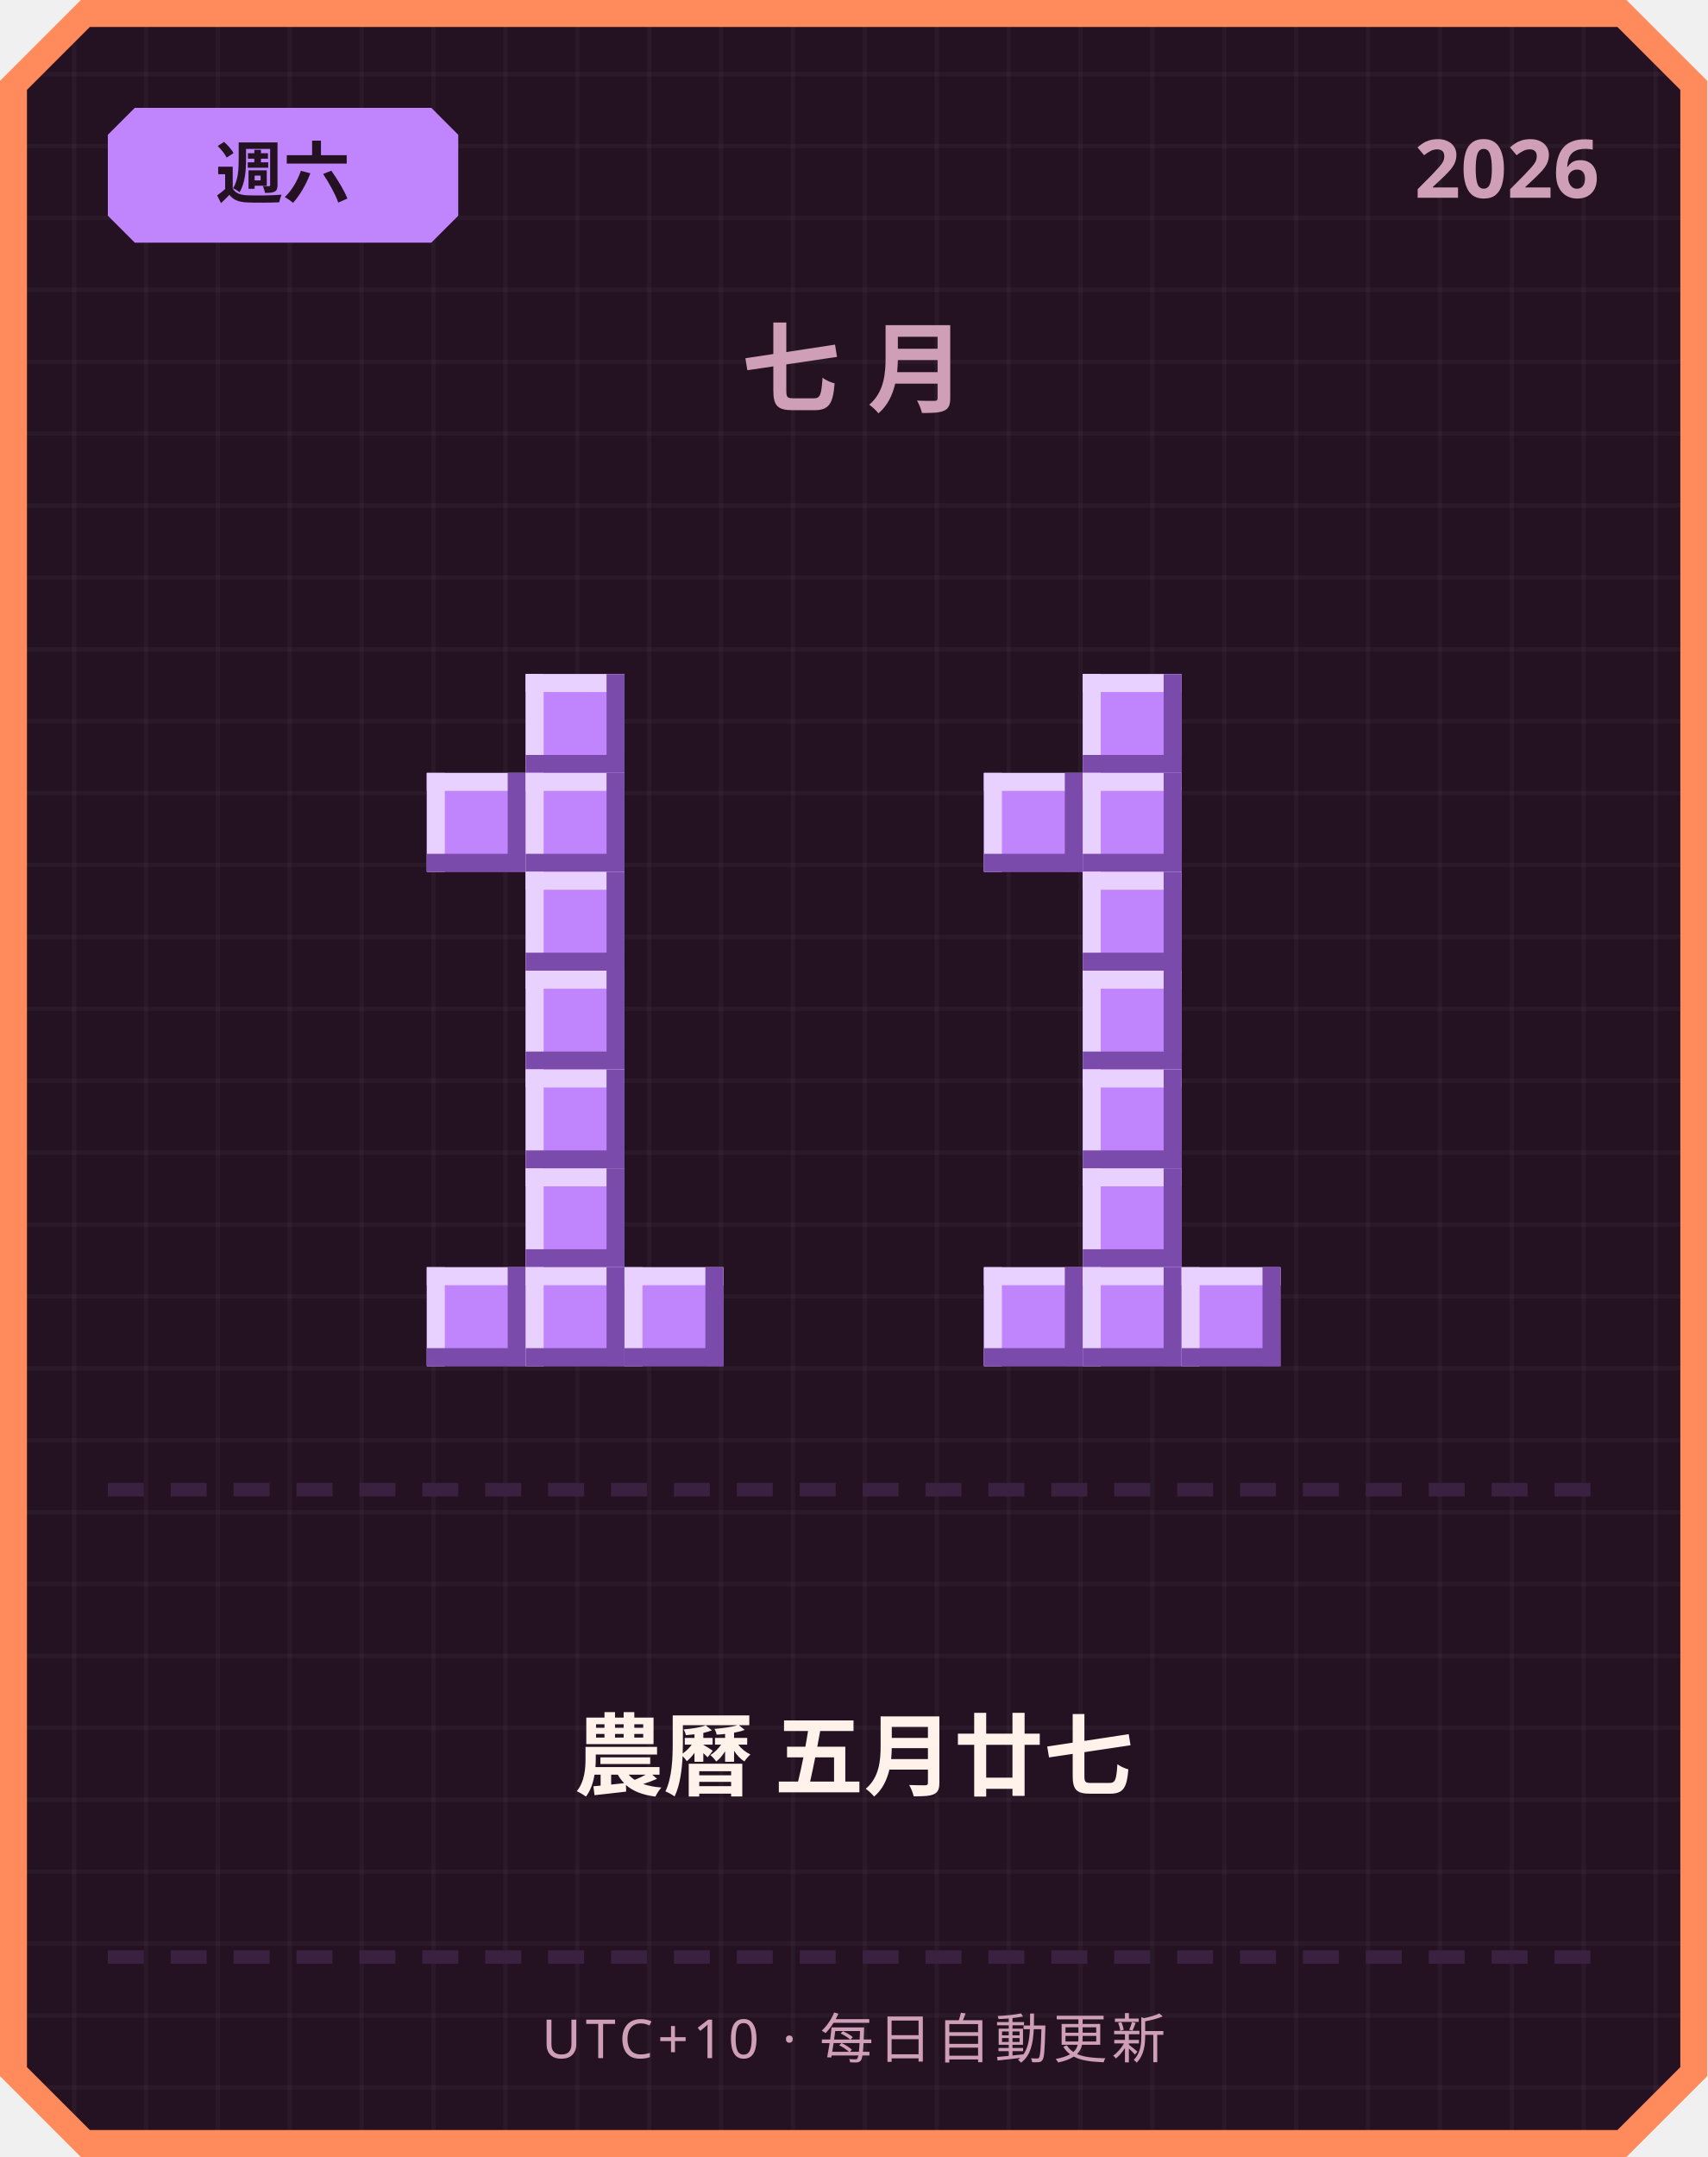
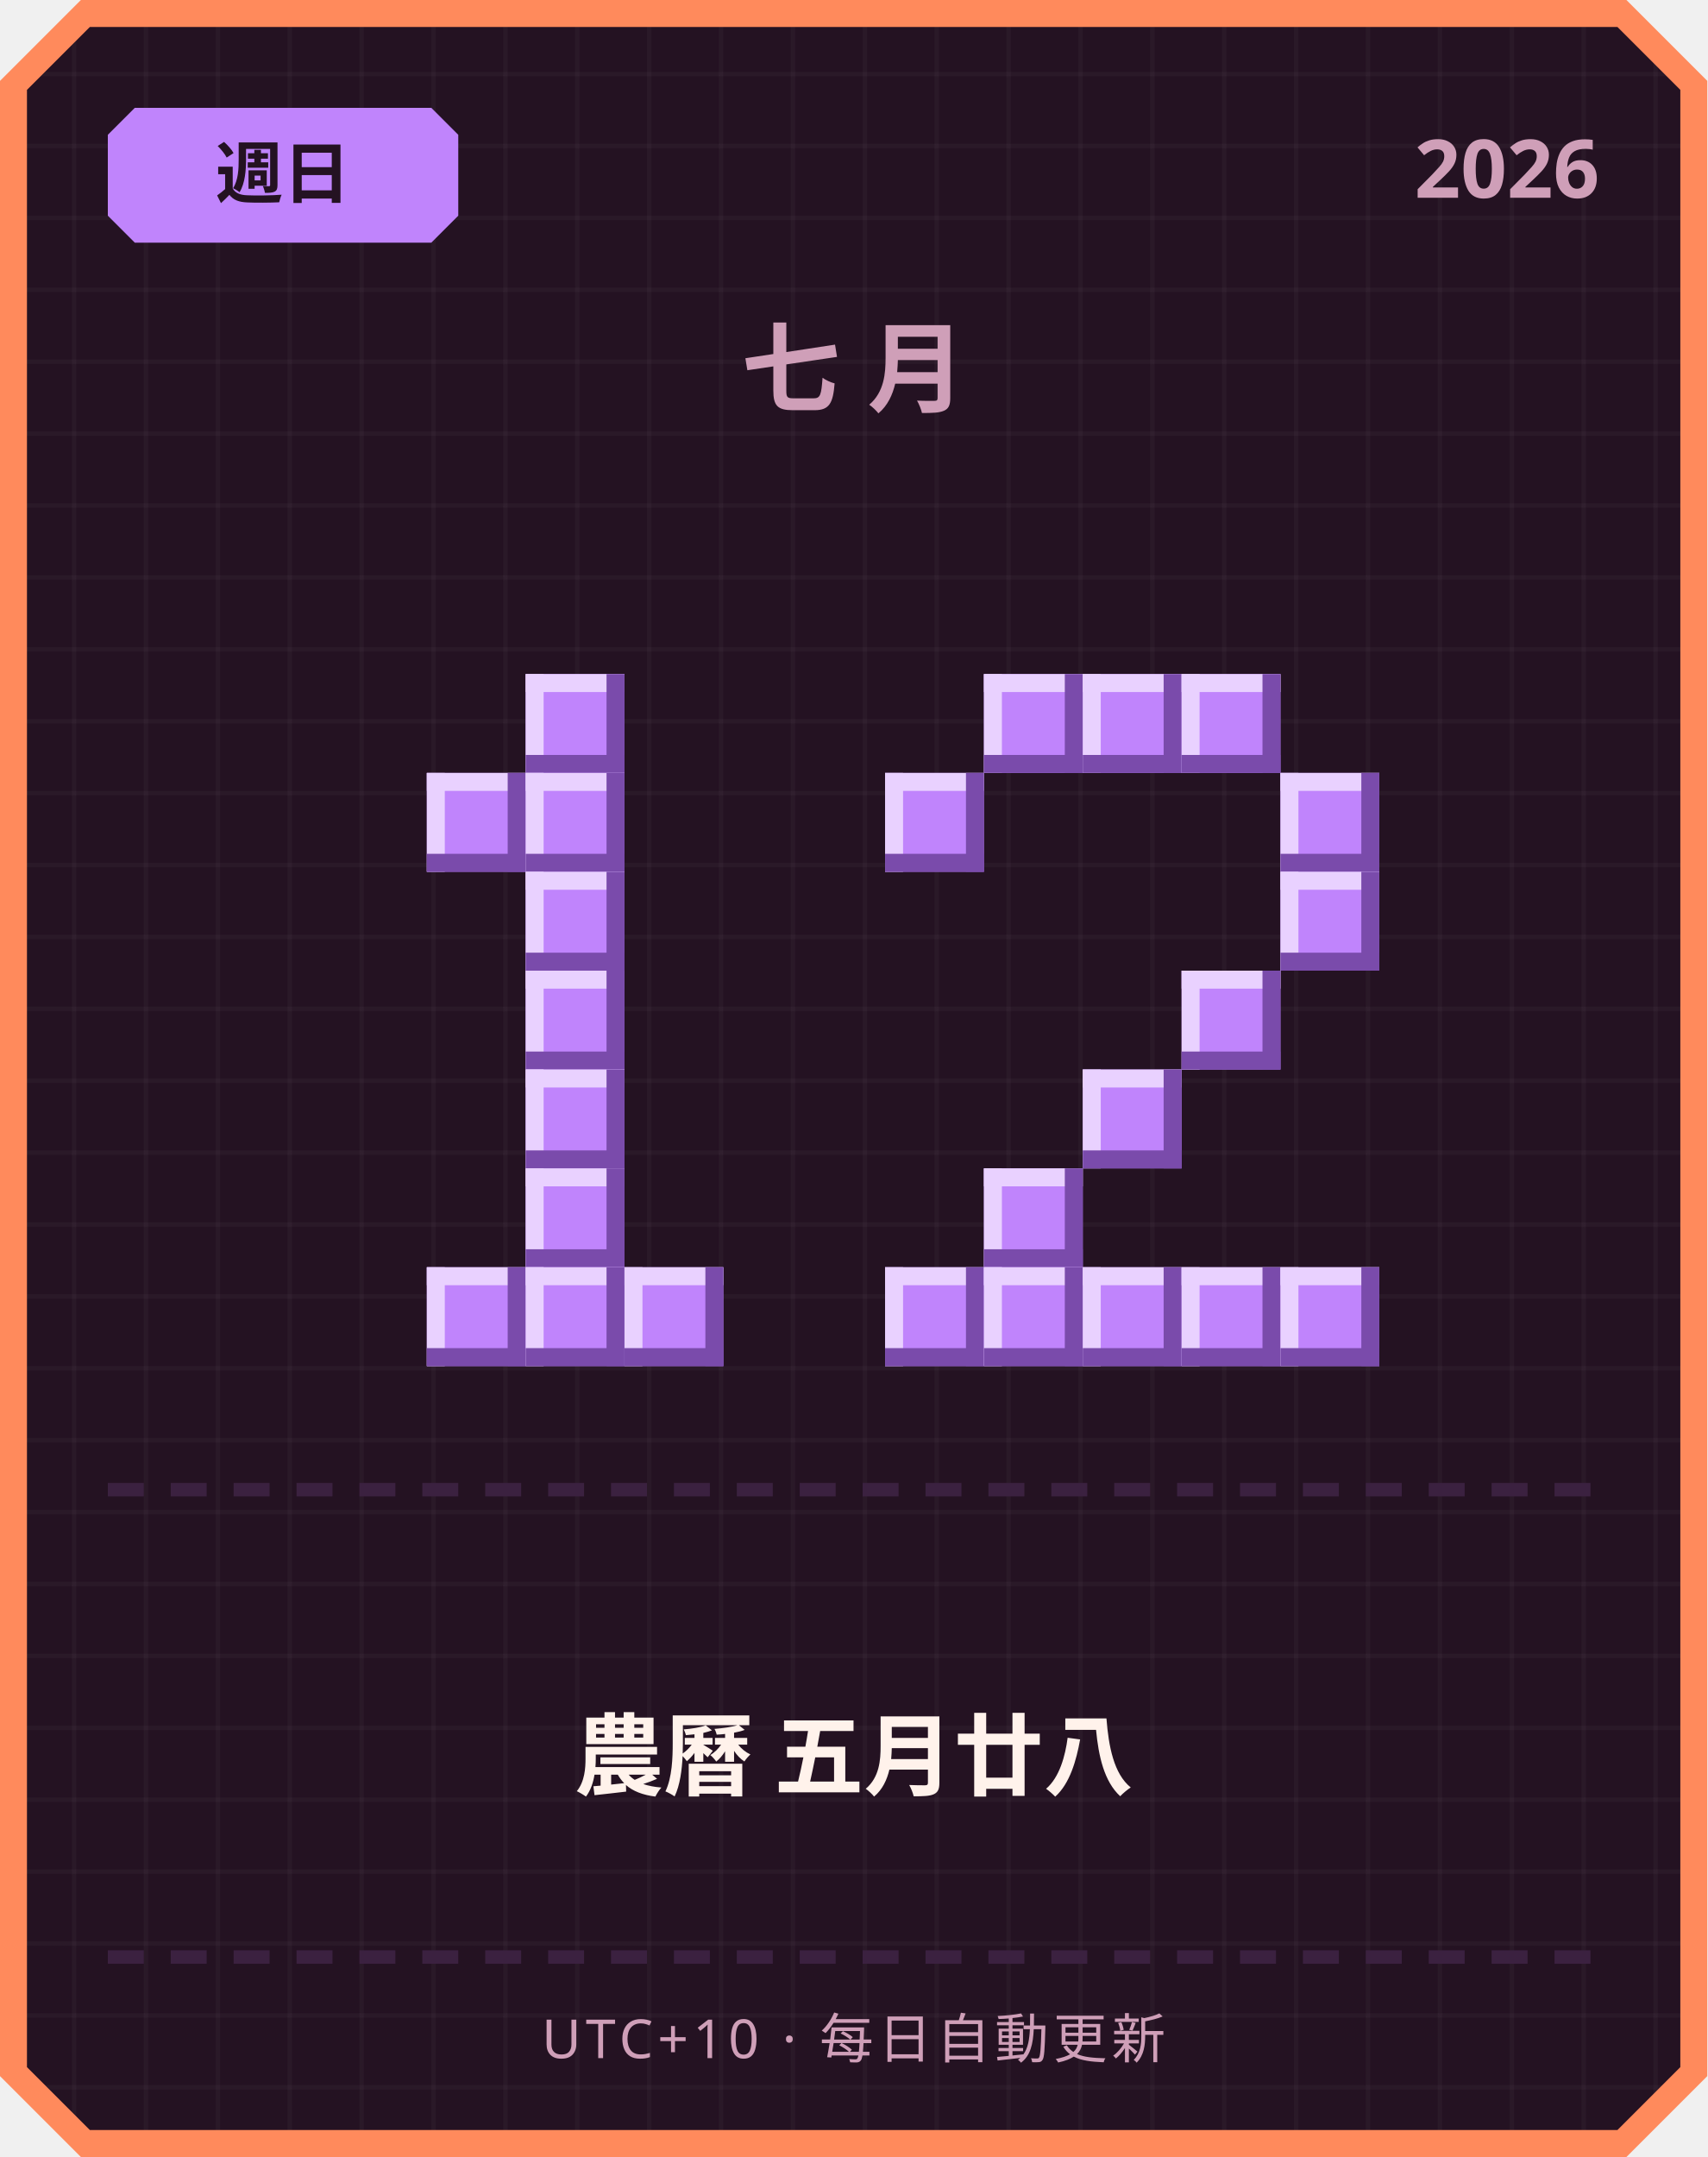
<svg xmlns="http://www.w3.org/2000/svg" width="380" height="480" viewBox="0 0 380 480">
  <defs>
    <pattern id="grid" width="16" height="16" patternUnits="userSpaceOnUse">
      <rect width="16" height="16" fill="#241222" />
      <rect width="1" height="16" fill="#ffffff" opacity="0.03" />
      <rect width="16" height="1" fill="#ffffff" opacity="0.03" />
    </pattern>
  </defs>
  <path d="M 18,0 L 362,0 L 380,18 L 380,462 L 362,480 L 18,480 L 0,462 L 0,18 Z" fill="#ff8a5c" />
  <path d="M 20,6 L 360,6 L 374,20 L 374,460 L 360,474 L 20,474 L 6,460 L 6,20 Z" fill="url(#grid)" />
  <path d="M 30,24 L 96,24 L 102,30 L 102,48 L 96,54 L 30,54 L 24,48 L 24,30 Z" fill="#c084fc" />
-   <text x="63" y="44" text-anchor="middle" font-family="'Segoe UI', sans-serif" font-size="15" font-weight="700" fill="#241222">週六</text>
+   <text x="63" y="44" text-anchor="middle" font-family="'Segoe UI', sans-serif" font-size="15" font-weight="700" fill="#241222">週日</text>
  <text x="356" y="44" text-anchor="end" font-family="'Segoe UI', sans-serif" font-size="18" font-weight="700" fill="#cf9fb8">2026</text>
  <text x="190" y="90" text-anchor="middle" font-family="'Segoe UI', sans-serif" font-size="22" font-weight="700" letter-spacing="6" fill="#cf9fb8">七月</text>
  <rect x="117" y="150" width="22" height="22" fill="#c084fc" />
  <rect x="117" y="150" width="22" height="4" fill="#e9d1ff" />
  <rect x="117" y="150" width="4" height="22" fill="#e9d1ff" />
  <rect x="117" y="168" width="22" height="4" fill="#7a4bab" />
  <rect x="135" y="150" width="4" height="22" fill="#7a4bab" />
  <rect x="95" y="172" width="22" height="22" fill="#c084fc" />
  <rect x="95" y="172" width="22" height="4" fill="#e9d1ff" />
  <rect x="95" y="172" width="4" height="22" fill="#e9d1ff" />
  <rect x="95" y="190" width="22" height="4" fill="#7a4bab" />
  <rect x="113" y="172" width="4" height="22" fill="#7a4bab" />
  <rect x="117" y="172" width="22" height="22" fill="#c084fc" />
  <rect x="117" y="172" width="22" height="4" fill="#e9d1ff" />
  <rect x="117" y="172" width="4" height="22" fill="#e9d1ff" />
  <rect x="117" y="190" width="22" height="4" fill="#7a4bab" />
  <rect x="135" y="172" width="4" height="22" fill="#7a4bab" />
  <rect x="117" y="194" width="22" height="22" fill="#c084fc" />
  <rect x="117" y="194" width="22" height="4" fill="#e9d1ff" />
  <rect x="117" y="194" width="4" height="22" fill="#e9d1ff" />
  <rect x="117" y="212" width="22" height="4" fill="#7a4bab" />
  <rect x="135" y="194" width="4" height="22" fill="#7a4bab" />
  <rect x="117" y="216" width="22" height="22" fill="#c084fc" />
  <rect x="117" y="216" width="22" height="4" fill="#e9d1ff" />
  <rect x="117" y="216" width="4" height="22" fill="#e9d1ff" />
  <rect x="117" y="234" width="22" height="4" fill="#7a4bab" />
  <rect x="135" y="216" width="4" height="22" fill="#7a4bab" />
  <rect x="117" y="238" width="22" height="22" fill="#c084fc" />
  <rect x="117" y="238" width="22" height="4" fill="#e9d1ff" />
  <rect x="117" y="238" width="4" height="22" fill="#e9d1ff" />
  <rect x="117" y="256" width="22" height="4" fill="#7a4bab" />
  <rect x="135" y="238" width="4" height="22" fill="#7a4bab" />
  <rect x="117" y="260" width="22" height="22" fill="#c084fc" />
  <rect x="117" y="260" width="22" height="4" fill="#e9d1ff" />
  <rect x="117" y="260" width="4" height="22" fill="#e9d1ff" />
  <rect x="117" y="278" width="22" height="4" fill="#7a4bab" />
  <rect x="135" y="260" width="4" height="22" fill="#7a4bab" />
  <rect x="95" y="282" width="22" height="22" fill="#c084fc" />
  <rect x="95" y="282" width="22" height="4" fill="#e9d1ff" />
  <rect x="95" y="282" width="4" height="22" fill="#e9d1ff" />
  <rect x="95" y="300" width="22" height="4" fill="#7a4bab" />
  <rect x="113" y="282" width="4" height="22" fill="#7a4bab" />
  <rect x="117" y="282" width="22" height="22" fill="#c084fc" />
  <rect x="117" y="282" width="22" height="4" fill="#e9d1ff" />
  <rect x="117" y="282" width="4" height="22" fill="#e9d1ff" />
  <rect x="117" y="300" width="22" height="4" fill="#7a4bab" />
  <rect x="135" y="282" width="4" height="22" fill="#7a4bab" />
  <rect x="139" y="282" width="22" height="22" fill="#c084fc" />
  <rect x="139" y="282" width="22" height="4" fill="#e9d1ff" />
  <rect x="139" y="282" width="4" height="22" fill="#e9d1ff" />
  <rect x="139" y="300" width="22" height="4" fill="#7a4bab" />
  <rect x="157" y="282" width="4" height="22" fill="#7a4bab" />
+   <rect x="219" y="150" width="22" height="22" fill="#c084fc" />
+   <rect x="219" y="150" width="22" height="4" fill="#e9d1ff" />
+   <rect x="219" y="150" width="4" height="22" fill="#e9d1ff" />
+   <rect x="219" y="168" width="22" height="4" fill="#7a4bab" />
+   <rect x="237" y="150" width="4" height="22" fill="#7a4bab" />
  <rect x="241" y="150" width="22" height="22" fill="#c084fc" />
  <rect x="241" y="150" width="22" height="4" fill="#e9d1ff" />
  <rect x="241" y="150" width="4" height="22" fill="#e9d1ff" />
  <rect x="241" y="168" width="22" height="4" fill="#7a4bab" />
  <rect x="259" y="150" width="4" height="22" fill="#7a4bab" />
-   <rect x="219" y="172" width="22" height="22" fill="#c084fc" />
-   <rect x="219" y="172" width="22" height="4" fill="#e9d1ff" />
-   <rect x="219" y="172" width="4" height="22" fill="#e9d1ff" />
-   <rect x="219" y="190" width="22" height="4" fill="#7a4bab" />
-   <rect x="237" y="172" width="4" height="22" fill="#7a4bab" />
-   <rect x="241" y="172" width="22" height="22" fill="#c084fc" />
-   <rect x="241" y="172" width="22" height="4" fill="#e9d1ff" />
-   <rect x="241" y="172" width="4" height="22" fill="#e9d1ff" />
-   <rect x="241" y="190" width="22" height="4" fill="#7a4bab" />
-   <rect x="259" y="172" width="4" height="22" fill="#7a4bab" />
-   <rect x="241" y="194" width="22" height="22" fill="#c084fc" />
-   <rect x="241" y="194" width="22" height="4" fill="#e9d1ff" />
-   <rect x="241" y="194" width="4" height="22" fill="#e9d1ff" />
-   <rect x="241" y="212" width="22" height="4" fill="#7a4bab" />
-   <rect x="259" y="194" width="4" height="22" fill="#7a4bab" />
-   <rect x="241" y="216" width="22" height="22" fill="#c084fc" />
-   <rect x="241" y="216" width="22" height="4" fill="#e9d1ff" />
-   <rect x="241" y="216" width="4" height="22" fill="#e9d1ff" />
-   <rect x="241" y="234" width="22" height="4" fill="#7a4bab" />
-   <rect x="259" y="216" width="4" height="22" fill="#7a4bab" />
+   <rect x="263" y="150" width="22" height="22" fill="#c084fc" />
+   <rect x="263" y="150" width="22" height="4" fill="#e9d1ff" />
+   <rect x="263" y="150" width="4" height="22" fill="#e9d1ff" />
+   <rect x="263" y="168" width="22" height="4" fill="#7a4bab" />
+   <rect x="281" y="150" width="4" height="22" fill="#7a4bab" />
+   <rect x="197" y="172" width="22" height="22" fill="#c084fc" />
+   <rect x="197" y="172" width="22" height="4" fill="#e9d1ff" />
+   <rect x="197" y="172" width="4" height="22" fill="#e9d1ff" />
+   <rect x="197" y="190" width="22" height="4" fill="#7a4bab" />
+   <rect x="215" y="172" width="4" height="22" fill="#7a4bab" />
+   <rect x="285" y="172" width="22" height="22" fill="#c084fc" />
+   <rect x="285" y="172" width="22" height="4" fill="#e9d1ff" />
+   <rect x="285" y="172" width="4" height="22" fill="#e9d1ff" />
+   <rect x="285" y="190" width="22" height="4" fill="#7a4bab" />
+   <rect x="303" y="172" width="4" height="22" fill="#7a4bab" />
+   <rect x="285" y="194" width="22" height="22" fill="#c084fc" />
+   <rect x="285" y="194" width="22" height="4" fill="#e9d1ff" />
+   <rect x="285" y="194" width="4" height="22" fill="#e9d1ff" />
+   <rect x="285" y="212" width="22" height="4" fill="#7a4bab" />
+   <rect x="303" y="194" width="4" height="22" fill="#7a4bab" />
+   <rect x="263" y="216" width="22" height="22" fill="#c084fc" />
+   <rect x="263" y="216" width="22" height="4" fill="#e9d1ff" />
+   <rect x="263" y="216" width="4" height="22" fill="#e9d1ff" />
+   <rect x="263" y="234" width="22" height="4" fill="#7a4bab" />
+   <rect x="281" y="216" width="4" height="22" fill="#7a4bab" />
  <rect x="241" y="238" width="22" height="22" fill="#c084fc" />
  <rect x="241" y="238" width="22" height="4" fill="#e9d1ff" />
  <rect x="241" y="238" width="4" height="22" fill="#e9d1ff" />
  <rect x="241" y="256" width="22" height="4" fill="#7a4bab" />
  <rect x="259" y="238" width="4" height="22" fill="#7a4bab" />
-   <rect x="241" y="260" width="22" height="22" fill="#c084fc" />
-   <rect x="241" y="260" width="22" height="4" fill="#e9d1ff" />
-   <rect x="241" y="260" width="4" height="22" fill="#e9d1ff" />
-   <rect x="241" y="278" width="22" height="4" fill="#7a4bab" />
-   <rect x="259" y="260" width="4" height="22" fill="#7a4bab" />
+   <rect x="219" y="260" width="22" height="22" fill="#c084fc" />
+   <rect x="219" y="260" width="22" height="4" fill="#e9d1ff" />
+   <rect x="219" y="260" width="4" height="22" fill="#e9d1ff" />
+   <rect x="219" y="278" width="22" height="4" fill="#7a4bab" />
+   <rect x="237" y="260" width="4" height="22" fill="#7a4bab" />
+   <rect x="197" y="282" width="22" height="22" fill="#c084fc" />
+   <rect x="197" y="282" width="22" height="4" fill="#e9d1ff" />
+   <rect x="197" y="282" width="4" height="22" fill="#e9d1ff" />
+   <rect x="197" y="300" width="22" height="4" fill="#7a4bab" />
+   <rect x="215" y="282" width="4" height="22" fill="#7a4bab" />
  <rect x="219" y="282" width="22" height="22" fill="#c084fc" />
  <rect x="219" y="282" width="22" height="4" fill="#e9d1ff" />
  <rect x="219" y="282" width="4" height="22" fill="#e9d1ff" />
  <rect x="219" y="300" width="22" height="4" fill="#7a4bab" />
  <rect x="237" y="282" width="4" height="22" fill="#7a4bab" />
  <rect x="241" y="282" width="22" height="22" fill="#c084fc" />
  <rect x="241" y="282" width="22" height="4" fill="#e9d1ff" />
  <rect x="241" y="282" width="4" height="22" fill="#e9d1ff" />
  <rect x="241" y="300" width="22" height="4" fill="#7a4bab" />
  <rect x="259" y="282" width="4" height="22" fill="#7a4bab" />
  <rect x="263" y="282" width="22" height="22" fill="#c084fc" />
  <rect x="263" y="282" width="22" height="4" fill="#e9d1ff" />
  <rect x="263" y="282" width="4" height="22" fill="#e9d1ff" />
  <rect x="263" y="300" width="22" height="4" fill="#7a4bab" />
  <rect x="281" y="282" width="4" height="22" fill="#7a4bab" />
+   <rect x="285" y="282" width="22" height="22" fill="#c084fc" />
+   <rect x="285" y="282" width="22" height="4" fill="#e9d1ff" />
+   <rect x="285" y="282" width="4" height="22" fill="#e9d1ff" />
+   <rect x="285" y="300" width="22" height="4" fill="#7a4bab" />
+   <rect x="303" y="282" width="4" height="22" fill="#7a4bab" />
  <rect x="24" y="330" width="8" height="3" fill="#3b2140" />
  <rect x="38" y="330" width="8" height="3" fill="#3b2140" />
  <rect x="52" y="330" width="8" height="3" fill="#3b2140" />
  <rect x="66" y="330" width="8" height="3" fill="#3b2140" />
  <rect x="80" y="330" width="8" height="3" fill="#3b2140" />
  <rect x="94" y="330" width="8" height="3" fill="#3b2140" />
  <rect x="108" y="330" width="8" height="3" fill="#3b2140" />
  <rect x="122" y="330" width="8" height="3" fill="#3b2140" />
  <rect x="136" y="330" width="8" height="3" fill="#3b2140" />
  <rect x="150" y="330" width="8" height="3" fill="#3b2140" />
  <rect x="164" y="330" width="8" height="3" fill="#3b2140" />
  <rect x="178" y="330" width="8" height="3" fill="#3b2140" />
  <rect x="192" y="330" width="8" height="3" fill="#3b2140" />
  <rect x="206" y="330" width="8" height="3" fill="#3b2140" />
  <rect x="220" y="330" width="8" height="3" fill="#3b2140" />
  <rect x="234" y="330" width="8" height="3" fill="#3b2140" />
  <rect x="248" y="330" width="8" height="3" fill="#3b2140" />
  <rect x="262" y="330" width="8" height="3" fill="#3b2140" />
  <rect x="276" y="330" width="8" height="3" fill="#3b2140" />
  <rect x="290" y="330" width="8" height="3" fill="#3b2140" />
  <rect x="304" y="330" width="8" height="3" fill="#3b2140" />
  <rect x="318" y="330" width="8" height="3" fill="#3b2140" />
  <rect x="332" y="330" width="8" height="3" fill="#3b2140" />
  <rect x="346" y="330" width="8" height="3" fill="#3b2140" />
-   <text x="190" y="398" text-anchor="middle" font-family="'Segoe UI', 'Microsoft JhengHei', sans-serif" font-size="20" font-weight="700" fill="#fff2eb">農曆 五月廿七</text>
+   <text x="190" y="398" text-anchor="middle" font-family="'Segoe UI', 'Microsoft JhengHei', sans-serif" font-size="20" font-weight="700" fill="#fff2eb">農曆 五月廿八</text>
  <rect x="24" y="434" width="8" height="3" fill="#3b2140" />
  <rect x="38" y="434" width="8" height="3" fill="#3b2140" />
  <rect x="52" y="434" width="8" height="3" fill="#3b2140" />
  <rect x="66" y="434" width="8" height="3" fill="#3b2140" />
  <rect x="80" y="434" width="8" height="3" fill="#3b2140" />
  <rect x="94" y="434" width="8" height="3" fill="#3b2140" />
  <rect x="108" y="434" width="8" height="3" fill="#3b2140" />
  <rect x="122" y="434" width="8" height="3" fill="#3b2140" />
  <rect x="136" y="434" width="8" height="3" fill="#3b2140" />
  <rect x="150" y="434" width="8" height="3" fill="#3b2140" />
  <rect x="164" y="434" width="8" height="3" fill="#3b2140" />
  <rect x="178" y="434" width="8" height="3" fill="#3b2140" />
  <rect x="192" y="434" width="8" height="3" fill="#3b2140" />
  <rect x="206" y="434" width="8" height="3" fill="#3b2140" />
  <rect x="220" y="434" width="8" height="3" fill="#3b2140" />
  <rect x="234" y="434" width="8" height="3" fill="#3b2140" />
  <rect x="248" y="434" width="8" height="3" fill="#3b2140" />
  <rect x="262" y="434" width="8" height="3" fill="#3b2140" />
  <rect x="276" y="434" width="8" height="3" fill="#3b2140" />
  <rect x="290" y="434" width="8" height="3" fill="#3b2140" />
  <rect x="304" y="434" width="8" height="3" fill="#3b2140" />
  <rect x="318" y="434" width="8" height="3" fill="#3b2140" />
  <rect x="332" y="434" width="8" height="3" fill="#3b2140" />
  <rect x="346" y="434" width="8" height="3" fill="#3b2140" />
  <text x="190" y="458" text-anchor="middle" font-family="'Segoe UI', sans-serif" font-size="12" letter-spacing="1" fill="#cf9fb8">UTC+10 · 每日自動更新</text>
</svg>
